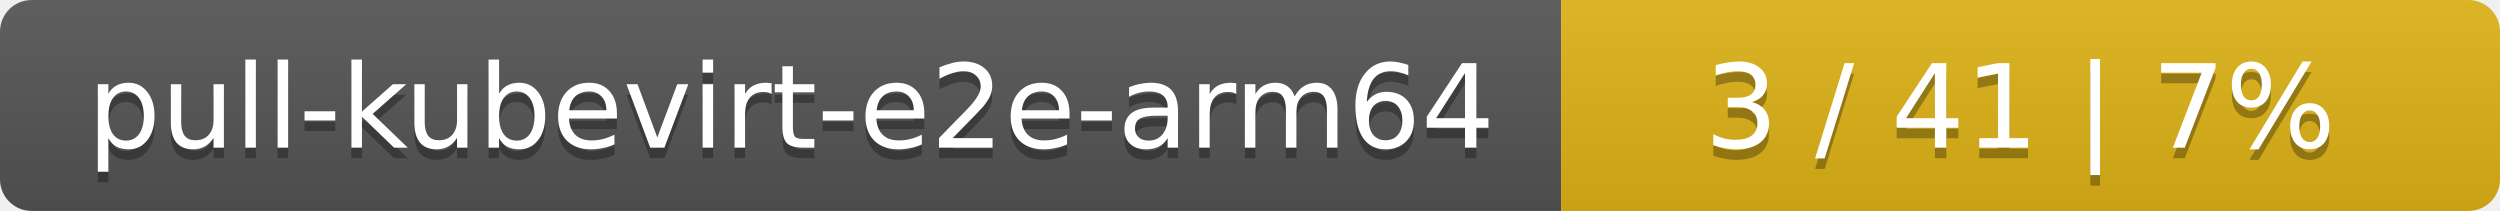
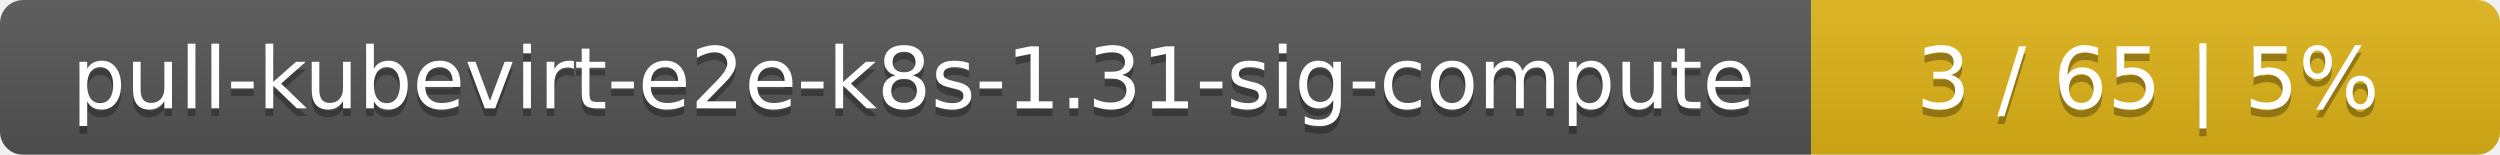
- <svg xmlns="http://www.w3.org/2000/svg" width="237" height="20">
+ <svg xmlns="http://www.w3.org/2000/svg" width="323" height="20">
  <linearGradient id="smooth" x2="0" y2="100%">
    <stop offset="0" stop-color="#bbb" stop-opacity=".1" />
    <stop offset="1" stop-opacity=".1" />
  </linearGradient>
  <mask id="round">
-     <rect width="237" height="20" rx="3" fill="#fff" />
+     <rect width="323" height="20" rx="3" fill="#fff" />
  </mask>
  <g mask="url(#round)">
-     <rect width="148" height="20" fill="#555" />
-     <rect x="148" width="89" height="20" fill="#dfb317" />
-     <rect width="237" height="20" fill="url(#smooth)" />
+     <rect width="234" height="20" fill="#555" />
+     <rect x="234" width="89" height="20" fill="#dfb317" />
+     <rect width="323" height="20" fill="url(#smooth)" />
  </g>
  <g fill="#fff" text-anchor="middle" font-family="DejaVu Sans,Verdana,Geneva,sans-serif" font-size="11">
-     <text x="75" y="15" fill="#010101" fill-opacity=".3">pull-kubevirt-e2e-arm64</text>
-     <text x="75" y="14">pull-kubevirt-e2e-arm64</text>
-     <text x="191.5" y="15" fill="#010101" fill-opacity=".3">3 / 41    |    7%</text>
-     <text x="191.5" y="14">3 / 41    |    7%</text>
+     <text x="118" y="15" fill="#010101" fill-opacity=".3">pull-kubevirt-e2e-k8s-1.31-sig-compute</text>
+     <text x="118" y="14">pull-kubevirt-e2e-k8s-1.31-sig-compute</text>
+     <text x="277.5" y="15" fill="#010101" fill-opacity=".3">3 / 65    |    5%</text>
+     <text x="277.5" y="14">3 / 65    |    5%</text>
  </g>
</svg>
